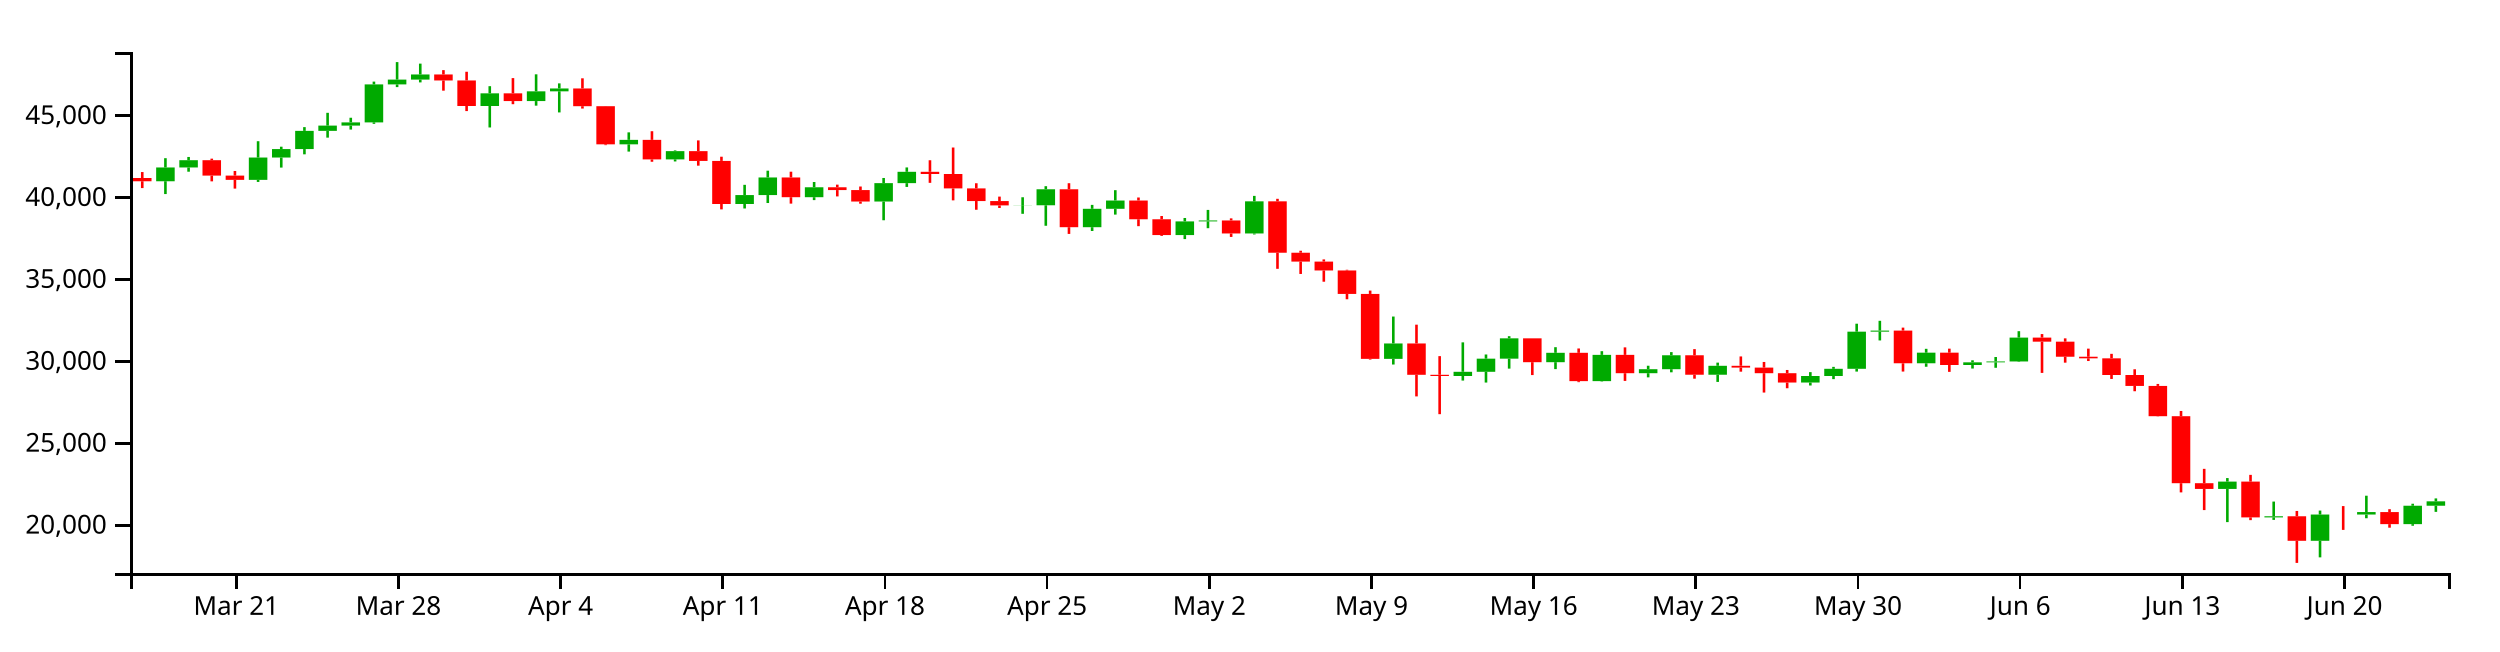
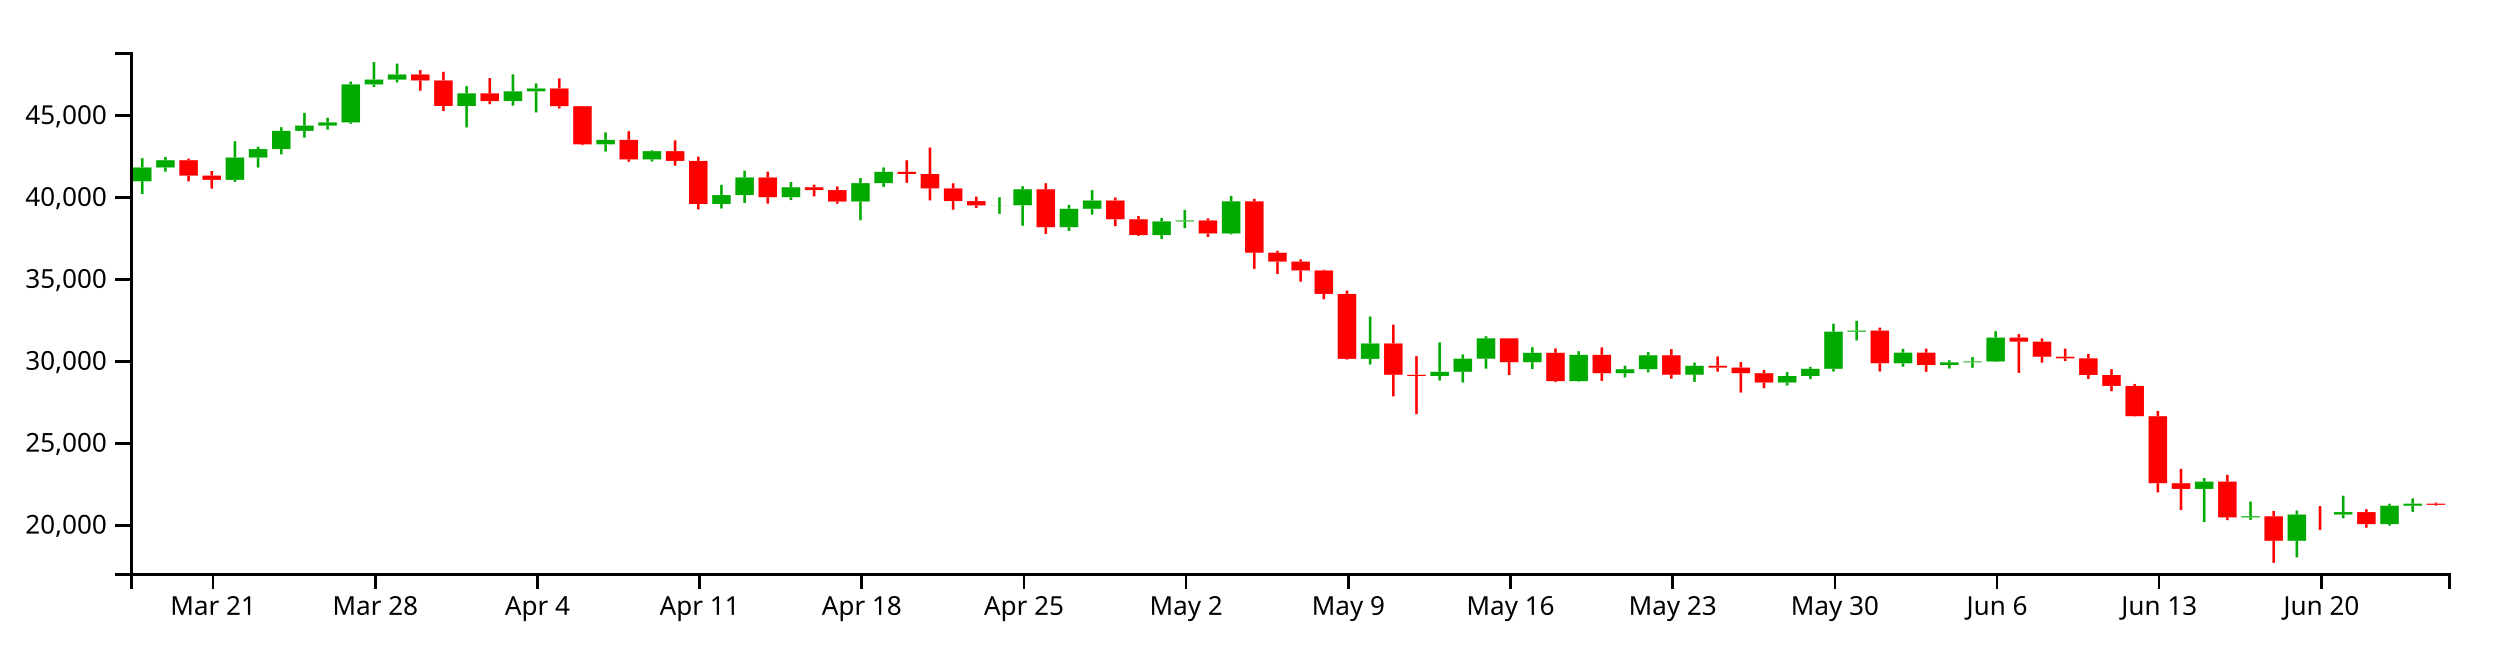
<svg xmlns="http://www.w3.org/2000/svg" version="1.1" width="960" height="250">
  <g transform="translate(50,20)">
    <style>.axis path,.axis line{fill:none;stroke:#000;shape-rendering:crispEdges;}path.candle{stroke:#000000;}path.candle.body{stroke-width:0;}path.candle.up{fill:#00AA00;stroke:#00AA00;}path.candle.down{fill:#FF0000;stroke:#FF0000;}</style>
    <g class="candlestick">
      <g class="data">
-         <path class="candle body up" d="M 9.964 49.595 l 7.117 0 L 17.081 44.313 l -7.117 0 L 9.964 49.595 M 18.86 44.313 l 7.117 0 L 25.978 41.522 l -7.117 0 L 18.86 44.313 M 45.55 49.064 l 7.117 0 L 52.667 40.497 l -7.117 0 L 45.55 49.064 M 54.446 40.497 l 7.117 0 L 61.563 37.234 l -7.117 0 L 54.446 40.497 M 63.343 37.234 l 7.117 0 L 70.46 30.259 l -7.117 0 L 63.343 37.234 M 72.239 30.259 l 7.117 0 L 79.356 28.235 l -7.117 0 L 72.239 30.259 M 81.136 28.235 l 7.117 0 L 88.253 26.989 l -7.117 0 L 81.136 28.235 M 90.032 26.989 l 7.117 0 L 97.149 12.415 l -7.117 0 L 90.032 26.989 M 98.928 12.415 l 7.117 0 L 106.046 10.563 l -7.117 0 L 98.928 12.415 M 107.825 10.563 l 7.117 0 L 114.942 8.596 l -7.117 0 L 107.825 10.563 M 134.514 20.703 l 7.117 0 L 141.631 15.839 l -7.117 0 L 134.514 20.703 M 152.307 18.812 l 7.117 0 L 159.424 15.06 l -7.117 0 L 152.307 18.812 M 161.204 15.06 l 7.117 0 L 168.321 13.971 l -7.117 0 L 161.204 15.06 M 187.893 35.424 l 7.117 0 L 195.01 33.702 l -7.117 0 L 187.893 35.424 M 205.686 41.202 l 7.117 0 L 212.803 38.044 l -7.117 0 L 205.686 41.202 M 232.375 58.324 l 7.117 0 L 239.492 54.898 l -7.117 0 L 232.375 58.324 M 241.271 54.898 l 7.117 0 L 248.389 48.149 l -7.117 0 L 241.271 54.898 M 259.064 55.732 l 7.117 0 L 266.182 51.898 l -7.117 0 L 259.064 55.732 M 285.754 57.395 l 7.117 0 L 292.871 50.33 l -7.117 0 L 285.754 57.395 M 294.65 50.33 l 7.117 0 L 301.767 45.976 l -7.117 0 L 294.65 50.33 M 339.132 58.883 l 7.117 0 L 346.25 58.829 l -7.117 0 L 339.132 58.883 M 348.029 58.829 l 7.117 0 L 355.146 52.689 l -7.117 0 L 348.029 58.829 M 365.822 67.244 l 7.117 0 L 372.939 60.178 l -7.117 0 L 365.822 67.244 M 374.718 60.178 l 7.117 0 L 381.835 56.993 l -7.117 0 L 374.718 60.178 M 401.407 70.275 l 7.117 0 L 408.525 65.006 l -7.117 0 L 401.407 70.275 M 410.304 65.006 l 7.117 0 L 417.421 64.648 l -7.117 0 L 410.304 65.006 M 428.097 69.657 l 7.117 0 L 435.214 57.32 l -7.117 0 L 428.097 69.657 M 481.475 117.815 l 7.117 0 L 488.593 111.883 l -7.117 0 L 481.475 117.815 M 508.165 124.386 l 7.117 0 L 515.282 122.767 l -7.117 0 L 508.165 124.386 M 517.061 122.767 l 7.117 0 L 524.178 117.736 l -7.117 0 L 517.061 122.767 M 525.958 117.736 l 7.117 0 L 533.075 109.921 l -7.117 0 L 525.958 117.736 M 543.75 119.074 l 7.117 0 L 550.868 115.483 l -7.117 0 L 543.75 119.074 M 561.543 126.364 l 7.117 0 L 568.661 116.273 l -7.117 0 L 561.543 126.364 M 579.336 123.308 l 7.117 0 L 586.453 121.773 l -7.117 0 L 579.336 123.308 M 588.233 121.773 l 7.117 0 L 595.35 116.432 l -7.117 0 L 588.233 121.773 M 606.026 123.886 l 7.117 0 L 613.143 120.455 l -7.117 0 L 606.026 123.886 M 641.611 126.902 l 7.117 0 L 648.729 124.376 l -7.117 0 L 641.611 126.902 M 650.508 124.376 l 7.117 0 L 657.625 121.628 l -7.117 0 L 650.508 124.376 M 659.404 121.628 l 7.117 0 L 666.521 107.371 l -7.117 0 L 659.404 121.628 M 668.301 107.371 l 7.117 0 L 675.418 106.951 l -7.117 0 L 668.301 107.371 M 686.094 119.503 l 7.117 0 L 693.211 115.434 l -7.117 0 L 686.094 119.503 M 703.886 120.168 l 7.117 0 L 711.004 119.137 l -7.117 0 L 703.886 120.168 M 712.783 119.137 l 7.117 0 L 719.9 118.79 l -7.117 0 L 712.783 119.137 M 721.679 118.79 l 7.117 0 L 728.796 109.643 l -7.117 0 L 721.679 118.79 M 801.747 167.753 l 7.117 0 L 808.864 164.939 l -7.117 0 L 801.747 167.753 M 819.54 178.673 l 7.117 0 L 826.657 178.244 l -7.117 0 L 819.54 178.673 M 837.333 187.668 l 7.117 0 L 844.45 177.582 l -7.117 0 L 837.333 187.668 M 855.126 177.583 l 7.117 0 L 862.243 176.642 l -7.117 0 L 855.126 177.583 M 872.919 181.269 l 7.117 0 L 880.036 174.209 l -7.117 0 L 872.919 181.269 M 881.815 174.209 l 7.117 0 L 888.932 172.524 l -7.117 0 L 881.815 174.209" />
-         <path class="candle body down" d="M 1.068 48.361 l 7.117 0 L 8.185 49.595 l -7.117 0 L 1.068 48.361 M 27.757 41.522 l 7.117 0 L 34.874 47.43 l -7.117 0 L 27.757 41.522 M 36.653 47.43 l 7.117 0 L 43.77 49.065 l -7.117 0 L 36.653 47.43 M 116.721 8.596 l 7.117 0 L 123.838 10.904 l -7.117 0 L 116.721 8.596 M 125.618 10.904 l 7.117 0 L 132.735 20.703 l -7.117 0 L 125.618 10.904 M 143.411 15.839 l 7.117 0 L 150.528 18.812 l -7.117 0 L 143.411 15.839 M 170.1 13.971 l 7.117 0 L 177.217 20.784 l -7.117 0 L 170.1 13.971 M 178.996 20.784 l 7.117 0 L 186.114 35.424 l -7.117 0 L 178.996 20.784 M 196.789 33.702 l 7.117 0 L 203.906 41.202 l -7.117 0 L 196.789 33.702 M 214.582 38.044 l 7.117 0 L 221.699 41.788 l -7.117 0 L 214.582 38.044 M 223.479 41.788 l 7.117 0 L 230.596 58.324 l -7.117 0 L 223.479 41.788 M 250.168 48.149 l 7.117 0 L 257.285 55.732 l -7.117 0 L 250.168 48.149 M 267.961 51.898 l 7.117 0 L 275.078 52.987 l -7.117 0 L 267.961 51.898 M 276.857 52.987 l 7.117 0 L 283.974 57.395 l -7.117 0 L 276.857 52.987 M 303.547 45.976 l 7.117 0 L 310.664 46.825 l -7.117 0 L 303.547 45.976 M 312.443 46.825 l 7.117 0 L 319.56 52.35 l -7.117 0 L 312.443 46.825 M 321.339 52.35 l 7.117 0 L 328.457 57.199 l -7.117 0 L 321.339 52.35 M 330.236 57.199 l 7.117 0 L 337.353 58.883 l -7.117 0 L 330.236 57.199 M 356.925 52.689 l 7.117 0 L 364.042 67.244 l -7.117 0 L 356.925 52.689 M 383.615 56.993 l 7.117 0 L 390.732 64.202 l -7.117 0 L 383.615 56.993 M 392.511 64.202 l 7.117 0 L 399.628 70.275 l -7.117 0 L 392.511 64.202 M 419.2 64.648 l 7.117 0 L 426.317 69.657 l -7.117 0 L 419.2 64.648 M 436.993 57.32 l 7.117 0 L 444.11 77.056 l -7.117 0 L 436.993 57.32 M 445.89 77.056 l 7.117 0 L 453.007 80.448 l -7.117 0 L 445.89 77.056 M 454.786 80.448 l 7.117 0 L 461.903 83.854 l -7.117 0 L 454.786 80.448 M 463.683 83.854 l 7.117 0 L 470.8 92.875 l -7.117 0 L 463.683 83.854 M 472.579 92.875 l 7.117 0 L 479.696 117.802 l -7.117 0 L 472.579 92.875 M 490.372 111.883 l 7.117 0 L 497.489 123.919 l -7.117 0 L 490.372 111.883 M 499.268 123.919 l 7.117 0 L 506.385 124.386 l -7.117 0 L 499.268 123.919 M 534.854 109.921 l 7.117 0 L 541.971 119.074 l -7.117 0 L 534.854 109.921 M 552.647 115.483 l 7.117 0 L 559.764 126.364 l -7.117 0 L 552.647 115.483 M 570.44 116.273 l 7.117 0 L 577.557 123.308 l -7.117 0 L 570.44 116.273 M 597.129 116.432 l 7.117 0 L 604.246 123.886 l -7.117 0 L 597.129 116.432 M 614.922 120.455 l 7.117 0 L 622.039 121.162 l -7.117 0 L 614.922 120.455 M 623.818 121.162 l 7.117 0 L 630.936 123.306 l -7.117 0 L 623.818 121.162 M 632.715 123.306 l 7.117 0 L 639.832 126.902 l -7.117 0 L 632.715 123.306 M 677.197 106.951 l 7.117 0 L 684.314 119.503 l -7.117 0 L 677.197 106.951 M 694.99 115.434 l 7.117 0 L 702.107 120.168 l -7.117 0 L 694.99 115.434 M 730.576 109.643 l 7.117 0 L 737.693 111.202 l -7.117 0 L 730.576 109.643 M 739.472 111.202 l 7.117 0 L 746.589 116.993 l -7.117 0 L 739.472 111.202 M 748.369 116.993 l 7.117 0 L 755.486 117.59 l -7.117 0 L 748.369 116.993 M 757.265 117.59 l 7.117 0 L 764.382 123.995 l -7.117 0 L 757.265 117.59 M 766.162 123.995 l 7.117 0 L 773.279 128.192 l -7.117 0 L 766.162 123.995 M 775.058 128.192 l 7.117 0 L 782.175 139.832 l -7.117 0 L 775.058 128.192 M 783.954 139.832 l 7.117 0 L 791.072 165.545 l -7.117 0 L 783.954 139.832 M 792.851 165.558 l 7.117 0 L 799.968 167.753 l -7.117 0 L 792.851 165.558 M 810.644 164.939 l 7.117 0 L 817.761 178.669 l -7.117 0 L 810.644 164.939 M 828.437 178.244 l 7.117 0 L 835.554 187.668 l -7.117 0 L 828.437 178.244 M 846.23 177.582 l 7.117 0 L 853.347 177.583 l -7.117 0 L 846.23 177.582 M 864.022 176.642 l 7.117 0 L 871.14 181.269 l -7.117 0 L 864.022 176.642" />
+         <path class="candle body up" d="M 1.068 49.595 l 7.117 0 L 8.185 44.313 l -7.117 0 L 1.068 49.595 M 9.964 44.313 l 7.117 0 L 17.081 41.522 l -7.117 0 L 9.964 44.313 M 36.653 49.064 l 7.117 0 L 43.77 40.497 l -7.117 0 L 36.653 49.064 M 45.55 40.497 l 7.117 0 L 52.667 37.234 l -7.117 0 L 45.55 40.497 M 54.446 37.234 l 7.117 0 L 61.563 30.259 l -7.117 0 L 54.446 37.234 M 63.343 30.259 l 7.117 0 L 70.46 28.235 l -7.117 0 L 63.343 30.259 M 72.239 28.235 l 7.117 0 L 79.356 26.989 l -7.117 0 L 72.239 28.235 M 81.136 26.989 l 7.117 0 L 88.253 12.415 l -7.117 0 L 81.136 26.989 M 90.032 12.415 l 7.117 0 L 97.149 10.563 l -7.117 0 L 90.032 12.415 M 98.928 10.563 l 7.117 0 L 106.046 8.596 l -7.117 0 L 98.928 10.563 M 125.618 20.703 l 7.117 0 L 132.735 15.839 l -7.117 0 L 125.618 20.703 M 143.411 18.812 l 7.117 0 L 150.528 15.06 l -7.117 0 L 143.411 18.812 M 152.307 15.06 l 7.117 0 L 159.424 13.971 l -7.117 0 L 152.307 15.06 M 178.996 35.424 l 7.117 0 L 186.114 33.702 l -7.117 0 L 178.996 35.424 M 196.789 41.202 l 7.117 0 L 203.906 38.044 l -7.117 0 L 196.789 41.202 M 223.479 58.324 l 7.117 0 L 230.596 54.898 l -7.117 0 L 223.479 58.324 M 232.375 54.898 l 7.117 0 L 239.492 48.149 l -7.117 0 L 232.375 54.898 M 250.168 55.732 l 7.117 0 L 257.285 51.898 l -7.117 0 L 250.168 55.732 M 276.857 57.395 l 7.117 0 L 283.974 50.33 l -7.117 0 L 276.857 57.395 M 285.754 50.33 l 7.117 0 L 292.871 45.976 l -7.117 0 L 285.754 50.33 M 330.236 58.883 l 7.117 0 L 337.353 58.829 l -7.117 0 L 330.236 58.883 M 339.132 58.829 l 7.117 0 L 346.25 52.689 l -7.117 0 L 339.132 58.829 M 356.925 67.244 l 7.117 0 L 364.042 60.178 l -7.117 0 L 356.925 67.244 M 365.822 60.178 l 7.117 0 L 372.939 56.993 l -7.117 0 L 365.822 60.178 M 392.511 70.275 l 7.117 0 L 399.628 65.006 l -7.117 0 L 392.511 70.275 M 401.407 65.006 l 7.117 0 L 408.525 64.648 l -7.117 0 L 401.407 65.006 M 419.2 69.657 l 7.117 0 L 426.317 57.32 l -7.117 0 L 419.2 69.657 M 472.579 117.815 l 7.117 0 L 479.696 111.883 l -7.117 0 L 472.579 117.815 M 499.268 124.386 l 7.117 0 L 506.385 122.767 l -7.117 0 L 499.268 124.386 M 508.165 122.767 l 7.117 0 L 515.282 117.736 l -7.117 0 L 508.165 122.767 M 517.061 117.736 l 7.117 0 L 524.178 109.921 l -7.117 0 L 517.061 117.736 M 534.854 119.074 l 7.117 0 L 541.971 115.483 l -7.117 0 L 534.854 119.074 M 552.647 126.364 l 7.117 0 L 559.764 116.273 l -7.117 0 L 552.647 126.364 M 570.44 123.308 l 7.117 0 L 577.557 121.773 l -7.117 0 L 570.44 123.308 M 579.336 121.773 l 7.117 0 L 586.453 116.432 l -7.117 0 L 579.336 121.773 M 597.129 123.886 l 7.117 0 L 604.246 120.455 l -7.117 0 L 597.129 123.886 M 632.715 126.902 l 7.117 0 L 639.832 124.376 l -7.117 0 L 632.715 126.902 M 641.611 124.376 l 7.117 0 L 648.729 121.628 l -7.117 0 L 641.611 124.376 M 650.508 121.628 l 7.117 0 L 657.625 107.371 l -7.117 0 L 650.508 121.628 M 659.404 107.371 l 7.117 0 L 666.521 106.951 l -7.117 0 L 659.404 107.371 M 677.197 119.503 l 7.117 0 L 684.314 115.434 l -7.117 0 L 677.197 119.503 M 694.99 120.168 l 7.117 0 L 702.107 119.137 l -7.117 0 L 694.99 120.168 M 703.886 119.137 l 7.117 0 L 711.004 118.79 l -7.117 0 L 703.886 119.137 M 712.783 118.79 l 7.117 0 L 719.9 109.643 l -7.117 0 L 712.783 118.79 M 792.851 167.753 l 7.117 0 L 799.968 164.939 l -7.117 0 L 792.851 167.753 M 810.644 178.673 l 7.117 0 L 817.761 178.244 l -7.117 0 L 810.644 178.673 M 828.437 187.668 l 7.117 0 L 835.554 177.582 l -7.117 0 L 828.437 187.668 M 846.23 177.583 l 7.117 0 L 853.347 176.642 l -7.117 0 L 846.23 177.583 M 864.022 181.269 l 7.117 0 L 871.14 174.209 l -7.117 0 L 864.022 181.269 M 872.919 174.209 l 7.117 0 L 880.036 173.407 l -7.117 0 L 872.919 174.209" />
+         <path class="candle body down" d="M 18.86 41.522 l 7.117 0 L 25.978 47.43 l -7.117 0 L 18.86 41.522 M 27.757 47.43 l 7.117 0 L 34.874 49.065 l -7.117 0 L 27.757 47.43 M 107.825 8.596 l 7.117 0 L 114.942 10.904 l -7.117 0 L 107.825 8.596 M 116.721 10.904 l 7.117 0 L 123.838 20.703 l -7.117 0 L 116.721 10.904 M 134.514 15.839 l 7.117 0 L 141.631 18.812 l -7.117 0 L 134.514 15.839 M 161.204 13.971 l 7.117 0 L 168.321 20.784 l -7.117 0 L 161.204 13.971 M 170.1 20.784 l 7.117 0 L 177.217 35.424 l -7.117 0 L 170.1 20.784 M 187.893 33.702 l 7.117 0 L 195.01 41.202 l -7.117 0 L 187.893 33.702 M 205.686 38.044 l 7.117 0 L 212.803 41.788 l -7.117 0 L 205.686 38.044 M 214.582 41.788 l 7.117 0 L 221.699 58.324 l -7.117 0 L 214.582 41.788 M 241.271 48.149 l 7.117 0 L 248.389 55.732 l -7.117 0 L 241.271 48.149 M 259.064 51.898 l 7.117 0 L 266.182 52.987 l -7.117 0 L 259.064 51.898 M 267.961 52.987 l 7.117 0 L 275.078 57.395 l -7.117 0 L 267.961 52.987 M 294.65 45.976 l 7.117 0 L 301.767 46.825 l -7.117 0 L 294.65 45.976 M 303.547 46.825 l 7.117 0 L 310.664 52.35 l -7.117 0 L 303.547 46.825 M 312.443 52.35 l 7.117 0 L 319.56 57.199 l -7.117 0 L 312.443 52.35 M 321.339 57.199 l 7.117 0 L 328.457 58.883 l -7.117 0 L 321.339 57.199 M 348.029 52.689 l 7.117 0 L 355.146 67.244 l -7.117 0 L 348.029 52.689 M 374.718 56.993 l 7.117 0 L 381.835 64.202 l -7.117 0 L 374.718 56.993 M 383.615 64.202 l 7.117 0 L 390.732 70.275 l -7.117 0 L 383.615 64.202 M 410.304 64.648 l 7.117 0 L 417.421 69.657 l -7.117 0 L 410.304 64.648 M 428.097 57.32 l 7.117 0 L 435.214 77.056 l -7.117 0 L 428.097 57.32 M 436.993 77.056 l 7.117 0 L 444.11 80.448 l -7.117 0 L 436.993 77.056 M 445.89 80.448 l 7.117 0 L 453.007 83.854 l -7.117 0 L 445.89 80.448 M 454.786 83.854 l 7.117 0 L 461.903 92.875 l -7.117 0 L 454.786 83.854 M 463.683 92.875 l 7.117 0 L 470.8 117.802 l -7.117 0 L 463.683 92.875 M 481.475 111.883 l 7.117 0 L 488.593 123.919 l -7.117 0 L 481.475 111.883 M 490.372 123.919 l 7.117 0 L 497.489 124.386 l -7.117 0 L 490.372 123.919 M 525.958 109.921 l 7.117 0 L 533.075 119.074 l -7.117 0 L 525.958 109.921 M 543.75 115.483 l 7.117 0 L 550.868 126.364 l -7.117 0 L 543.75 115.483 M 561.543 116.273 l 7.117 0 L 568.661 123.308 l -7.117 0 L 561.543 116.273 M 588.233 116.432 l 7.117 0 L 595.35 123.886 l -7.117 0 L 588.233 116.432 M 606.026 120.455 l 7.117 0 L 613.143 121.162 l -7.117 0 L 606.026 120.455 M 614.922 121.162 l 7.117 0 L 622.039 123.306 l -7.117 0 L 614.922 121.162 M 623.818 123.306 l 7.117 0 L 630.936 126.902 l -7.117 0 L 623.818 123.306 M 668.301 106.951 l 7.117 0 L 675.418 119.503 l -7.117 0 L 668.301 106.951 M 686.094 115.434 l 7.117 0 L 693.211 120.168 l -7.117 0 L 686.094 115.434 M 721.679 109.643 l 7.117 0 L 728.796 111.202 l -7.117 0 L 721.679 109.643 M 730.576 111.202 l 7.117 0 L 737.693 116.993 l -7.117 0 L 730.576 111.202 M 739.472 116.993 l 7.117 0 L 746.589 117.59 l -7.117 0 L 739.472 116.993 M 748.369 117.59 l 7.117 0 L 755.486 123.995 l -7.117 0 L 748.369 117.59 M 757.265 123.995 l 7.117 0 L 764.382 128.192 l -7.117 0 L 757.265 123.995 M 766.162 128.192 l 7.117 0 L 773.279 139.832 l -7.117 0 L 766.162 128.192 M 775.058 139.832 l 7.117 0 L 782.175 165.545 l -7.117 0 L 775.058 139.832 M 783.954 165.558 l 7.117 0 L 791.072 167.753 l -7.117 0 L 783.954 165.558 M 801.747 164.939 l 7.117 0 L 808.864 178.669 l -7.117 0 L 801.747 164.939 M 819.54 178.244 l 7.117 0 L 826.657 187.668 l -7.117 0 L 819.54 178.244 M 837.333 177.582 l 7.117 0 L 844.45 177.583 l -7.117 0 L 837.333 177.582 M 855.126 176.642 l 7.117 0 L 862.243 181.269 l -7.117 0 L 855.126 176.642 M 881.815 173.407 l 7.117 0 L 888.932 173.862 l -7.117 0 L 881.815 173.407" />
        <path class="candle body equal" />
-         <path class="candle wick up" d="M 13.523 40.743 L 13.523 44.313 M 13.523 49.595 L 13.523 54.52 M 22.419 40.271 L 22.419 41.522 M 22.419 44.313 L 22.419 45.938 M 49.108 34.225 L 49.108 40.497 M 49.108 49.064 L 49.108 49.862 M 58.005 36.333 L 58.005 37.234 M 58.005 40.497 L 58.005 44.351 M 66.901 28.816 L 66.901 30.259 M 66.901 37.234 L 66.901 39.262 M 75.798 23.322 L 75.798 28.235 M 75.798 30.259 L 75.798 32.854 M 84.694 25.216 L 84.694 26.989 M 84.694 28.235 L 84.694 29.752 M 93.591 11.338 L 93.591 12.415 M 93.591 26.989 L 93.591 27.554 M 102.487 3.846 L 102.487 10.563 M 102.487 12.415 L 102.487 13.448 M 111.383 4.434 L 111.383 8.596 M 111.383 10.563 L 111.383 11.641 M 138.073 13.093 L 138.073 15.839 M 138.073 20.703 L 138.073 28.947 M 155.866 8.538 L 155.866 15.06 M 155.866 18.812 L 155.866 20.574 M 164.762 12.019 L 164.762 13.971 M 164.762 15.06 L 164.762 23.172 M 191.451 30.828 L 191.451 33.702 M 191.451 35.424 L 191.451 38.212 M 209.244 37.755 L 209.244 38.044 M 209.244 41.202 L 209.244 41.998 M 235.934 50.972 L 235.934 54.898 M 235.934 58.324 L 235.934 60.059 M 244.83 45.547 L 244.83 48.149 M 244.83 54.898 L 244.83 57.958 M 262.623 49.894 L 262.623 51.898 M 262.623 55.732 L 262.623 56.84 M 289.312 48.344 L 289.312 50.33 M 289.312 57.395 L 289.312 64.577 M 298.209 44.297 L 298.209 45.976 M 298.209 50.33 L 298.209 51.778 M 342.691 55.747 L 342.691 58.829 M 342.691 58.883 L 342.691 62.104 M 351.587 51.495 L 351.587 52.689 M 351.587 58.829 L 351.587 66.694 M 369.38 58.675 L 369.38 60.178 M 369.38 67.244 L 369.38 68.699 M 378.277 53.026 L 378.277 56.993 M 378.277 60.178 L 378.277 62.407 M 404.966 63.706 L 404.966 65.006 M 404.966 70.275 L 404.966 71.813 M 413.862 60.608 L 413.862 64.648 M 413.862 65.006 L 413.862 67.625 M 431.655 55.22 L 431.655 57.32 M 431.655 69.657 L 431.655 70.028 M 485.034 101.553 L 485.034 111.883 M 485.034 117.815 L 485.034 119.978 M 511.723 111.466 L 511.723 122.767 M 511.723 124.386 L 511.723 126.135 M 520.62 116.122 L 520.62 117.736 M 520.62 122.767 L 520.62 126.901 M 529.516 109.097 L 529.516 109.921 M 529.516 117.736 L 529.516 121.553 M 547.309 113.322 L 547.309 115.483 M 547.309 119.074 L 547.309 121.739 M 565.102 114.852 L 565.102 116.273 M 565.102 126.364 L 565.102 126.514 M 582.895 120.445 L 582.895 121.773 M 582.895 123.308 L 582.895 124.905 M 591.791 115.212 L 591.791 116.432 M 591.791 121.773 L 591.791 122.968 M 609.584 119.251 L 609.584 120.455 M 609.584 123.886 L 609.584 126.655 M 645.17 122.899 L 645.17 124.376 M 645.17 126.902 L 645.17 128.033 M 654.066 120.875 L 654.066 121.628 M 654.066 124.376 L 654.066 125.584 M 662.963 104.303 L 662.963 107.371 M 662.963 121.628 L 662.963 122.688 M 671.859 103.189 L 671.859 106.951 M 671.859 107.371 L 671.859 110.732 M 689.652 113.947 L 689.652 115.434 M 689.652 119.503 L 689.652 120.832 M 707.445 118.352 L 707.445 119.137 M 707.445 120.168 L 707.445 121.522 M 716.341 117.093 L 716.341 118.79 M 716.341 119.137 L 716.341 121.23 M 725.238 107.174 L 725.238 109.643 M 725.238 118.79 L 725.238 118.972 M 805.306 163.578 L 805.306 164.939 M 805.306 167.753 L 805.306 180.491 M 823.099 172.603 L 823.099 178.244 M 823.099 178.673 L 823.099 179.642 M 840.892 176.06 L 840.892 177.582 M 840.892 187.668 L 840.892 194.025 M 858.685 170.354 L 858.685 176.642 M 858.685 177.583 L 858.685 179.002 M 876.477 173.436 L 876.477 174.209 M 876.477 181.269 L 876.477 181.885 M 885.374 171.389 L 885.374 172.524 M 885.374 174.209 L 885.374 176.559" style="stroke-width: 1px;" />
-         <path class="candle wick down" d="M 4.626 46.066 L 4.626 48.361 M 4.626 49.595 L 4.626 52.224 M 31.315 40.924 L 31.315 41.522 M 31.315 47.43 L 31.315 49.639 M 40.212 45.655 L 40.212 47.43 M 40.212 49.065 L 40.212 52.426 M 120.28 6.926 L 120.28 8.596 M 120.28 10.904 L 120.28 14.821 M 129.176 7.557 L 129.176 10.904 M 129.176 20.703 L 129.176 22.656 M 146.969 9.992 L 146.969 15.839 M 146.969 18.812 L 146.969 20.013 M 173.659 10.073 L 173.659 13.971 M 173.659 20.784 L 173.659 21.688 M 182.555 20.723 L 182.555 20.784 M 182.555 35.424 L 182.555 35.735 M 200.348 30.39 L 200.348 33.702 M 200.348 41.202 L 200.348 42.113 M 218.141 33.915 L 218.141 38.044 M 218.141 41.788 L 218.141 43.618 M 227.037 40.179 L 227.037 41.788 M 227.037 58.324 L 227.037 60.403 M 253.727 45.933 L 253.727 48.149 M 253.727 55.732 L 253.727 58.189 M 271.519 50.907 L 271.519 51.898 M 271.519 52.987 L 271.519 55.423 M 280.416 51.622 L 280.416 52.987 M 280.416 57.395 L 280.416 58.225 M 307.105 41.536 L 307.105 45.976 M 307.105 46.825 L 307.105 50.211 M 316.002 36.647 L 316.002 46.825 M 316.002 52.35 L 316.002 56.936 M 324.898 50.368 L 324.898 52.35 M 324.898 57.199 L 324.898 60.548 M 333.794 55.496 L 333.794 57.199 M 333.794 58.883 L 333.794 59.868 M 360.484 50.354 L 360.484 52.689 M 360.484 67.244 L 360.484 69.825 M 387.173 55.84 L 387.173 56.993 M 387.173 64.202 L 387.173 66.851 M 396.07 62.948 L 396.07 64.202 M 396.07 70.275 L 396.07 70.606 M 422.759 63.853 L 422.759 64.648 M 422.759 69.657 L 422.759 70.986 M 440.552 56.342 L 440.552 57.32 M 440.552 77.056 L 440.552 83.228 M 449.448 76.284 L 449.448 77.056 M 449.448 80.448 L 449.448 85.203 M 458.345 79.614 L 458.345 80.448 M 458.345 83.854 L 458.345 88.178 M 467.241 83.591 L 467.241 83.854 M 467.241 92.875 L 467.241 94.917 M 476.138 91.587 L 476.138 92.875 M 476.138 117.802 L 476.138 118.072 M 493.93 104.676 L 493.93 111.883 M 493.93 123.919 L 493.93 132.217 M 502.827 116.753 L 502.827 123.919 M 502.827 124.386 L 502.827 139.043 M 538.413 109.921 L 538.413 109.921 M 538.413 119.074 L 538.413 124.025 M 556.206 113.815 L 556.206 115.483 M 556.206 126.364 L 556.206 126.747 M 573.998 113.391 L 573.998 116.273 M 573.998 123.308 L 573.998 126.271 M 600.688 114.063 L 600.688 116.432 M 600.688 123.886 L 600.688 125.414 M 618.481 116.874 L 618.481 120.455 M 618.481 121.162 L 618.481 122.722 M 627.377 118.995 L 627.377 121.162 M 627.377 123.306 L 627.377 130.741 M 636.273 122.071 L 636.273 123.306 M 636.273 126.902 L 636.273 129.084 M 680.756 105.806 L 680.756 106.951 M 680.756 119.503 L 680.756 122.679 M 698.549 113.884 L 698.549 115.434 M 698.549 120.168 L 698.549 122.796 M 734.134 108.281 L 734.134 109.643 M 734.134 111.202 L 734.134 123.195 M 743.031 109.932 L 743.031 111.202 M 743.031 116.993 L 743.031 119.264 M 751.927 113.878 L 751.927 116.993 M 751.927 117.59 L 751.927 118.633 M 760.824 115.873 L 760.824 117.59 M 760.824 123.995 L 760.824 125.517 M 769.72 121.802 L 769.72 123.995 M 769.72 128.192 L 769.72 130.235 M 778.617 127.436 L 778.617 128.192 M 778.617 139.832 L 778.617 139.923 M 787.513 137.81 L 787.513 139.832 M 787.513 165.545 L 787.513 169.078 M 796.409 160.037 L 796.409 165.558 M 796.409 167.753 L 796.409 175.871 M 814.202 162.347 L 814.202 164.939 M 814.202 178.669 L 814.202 179.734 M 831.995 176.21 L 831.995 178.244 M 831.995 187.668 L 831.995 196.154 M 849.788 174.336 L 849.788 177.582 M 849.788 177.583 L 849.788 183.477 M 867.581 175.531 L 867.581 176.642 M 867.581 181.269 L 867.581 182.637" style="stroke-width: 1px;" />
+         <path class="candle wick up" d="M 4.626 40.743 L 4.626 44.313 M 4.626 49.595 L 4.626 54.52 M 13.523 40.271 L 13.523 41.522 M 13.523 44.313 L 13.523 45.938 M 40.212 34.225 L 40.212 40.497 M 40.212 49.064 L 40.212 49.862 M 49.108 36.333 L 49.108 37.234 M 49.108 40.497 L 49.108 44.351 M 58.005 28.816 L 58.005 30.259 M 58.005 37.234 L 58.005 39.262 M 66.901 23.322 L 66.901 28.235 M 66.901 30.259 L 66.901 32.854 M 75.798 25.216 L 75.798 26.989 M 75.798 28.235 L 75.798 29.752 M 84.694 11.338 L 84.694 12.415 M 84.694 26.989 L 84.694 27.554 M 93.591 3.846 L 93.591 10.563 M 93.591 12.415 L 93.591 13.448 M 102.487 4.434 L 102.487 8.596 M 102.487 10.563 L 102.487 11.641 M 129.176 13.093 L 129.176 15.839 M 129.176 20.703 L 129.176 28.947 M 146.969 8.538 L 146.969 15.06 M 146.969 18.812 L 146.969 20.574 M 155.866 12.019 L 155.866 13.971 M 155.866 15.06 L 155.866 23.172 M 182.555 30.828 L 182.555 33.702 M 182.555 35.424 L 182.555 38.212 M 200.348 37.755 L 200.348 38.044 M 200.348 41.202 L 200.348 41.998 M 227.037 50.972 L 227.037 54.898 M 227.037 58.324 L 227.037 60.059 M 235.934 45.547 L 235.934 48.149 M 235.934 54.898 L 235.934 57.958 M 253.727 49.894 L 253.727 51.898 M 253.727 55.732 L 253.727 56.84 M 280.416 48.344 L 280.416 50.33 M 280.416 57.395 L 280.416 64.577 M 289.312 44.297 L 289.312 45.976 M 289.312 50.33 L 289.312 51.778 M 333.794 55.747 L 333.794 58.829 M 333.794 58.883 L 333.794 62.104 M 342.691 51.495 L 342.691 52.689 M 342.691 58.829 L 342.691 66.694 M 360.484 58.675 L 360.484 60.178 M 360.484 67.244 L 360.484 68.699 M 369.38 53.026 L 369.38 56.993 M 369.38 60.178 L 369.38 62.407 M 396.07 63.706 L 396.07 65.006 M 396.07 70.275 L 396.07 71.813 M 404.966 60.608 L 404.966 64.648 M 404.966 65.006 L 404.966 67.625 M 422.759 55.22 L 422.759 57.32 M 422.759 69.657 L 422.759 70.028 M 476.138 101.553 L 476.138 111.883 M 476.138 117.815 L 476.138 119.978 M 502.827 111.466 L 502.827 122.767 M 502.827 124.386 L 502.827 126.135 M 511.723 116.122 L 511.723 117.736 M 511.723 122.767 L 511.723 126.901 M 520.62 109.097 L 520.62 109.921 M 520.62 117.736 L 520.62 121.553 M 538.413 113.322 L 538.413 115.483 M 538.413 119.074 L 538.413 121.739 M 556.206 114.852 L 556.206 116.273 M 556.206 126.364 L 556.206 126.514 M 573.998 120.445 L 573.998 121.773 M 573.998 123.308 L 573.998 124.905 M 582.895 115.212 L 582.895 116.432 M 582.895 121.773 L 582.895 122.968 M 600.688 119.251 L 600.688 120.455 M 600.688 123.886 L 600.688 126.655 M 636.273 122.899 L 636.273 124.376 M 636.273 126.902 L 636.273 128.033 M 645.17 120.875 L 645.17 121.628 M 645.17 124.376 L 645.17 125.584 M 654.066 104.303 L 654.066 107.371 M 654.066 121.628 L 654.066 122.688 M 662.963 103.189 L 662.963 106.951 M 662.963 107.371 L 662.963 110.732 M 680.756 113.947 L 680.756 115.434 M 680.756 119.503 L 680.756 120.832 M 698.549 118.352 L 698.549 119.137 M 698.549 120.168 L 698.549 121.522 M 707.445 117.093 L 707.445 118.79 M 707.445 119.137 L 707.445 121.23 M 716.341 107.174 L 716.341 109.643 M 716.341 118.79 L 716.341 118.972 M 796.409 163.578 L 796.409 164.939 M 796.409 167.753 L 796.409 180.491 M 814.202 172.603 L 814.202 178.244 M 814.202 178.673 L 814.202 179.642 M 831.995 176.06 L 831.995 177.582 M 831.995 187.668 L 831.995 194.025 M 849.788 170.354 L 849.788 176.642 M 849.788 177.583 L 849.788 179.002 M 867.581 173.436 L 867.581 174.209 M 867.581 181.269 L 867.581 181.885 M 876.477 171.389 L 876.477 173.407 M 876.477 174.209 L 876.477 176.559" style="stroke-width: 1px;" />
+         <path class="candle wick down" d="M 22.419 40.924 L 22.419 41.522 M 22.419 47.43 L 22.419 49.639 M 31.315 45.655 L 31.315 47.43 M 31.315 49.065 L 31.315 52.426 M 111.383 6.926 L 111.383 8.596 M 111.383 10.904 L 111.383 14.821 M 120.28 7.557 L 120.28 10.904 M 120.28 20.703 L 120.28 22.656 M 138.073 9.992 L 138.073 15.839 M 138.073 18.812 L 138.073 20.013 M 164.762 10.073 L 164.762 13.971 M 164.762 20.784 L 164.762 21.688 M 173.659 20.723 L 173.659 20.784 M 173.659 35.424 L 173.659 35.735 M 191.451 30.39 L 191.451 33.702 M 191.451 41.202 L 191.451 42.113 M 209.244 33.915 L 209.244 38.044 M 209.244 41.788 L 209.244 43.618 M 218.141 40.179 L 218.141 41.788 M 218.141 58.324 L 218.141 60.403 M 244.83 45.933 L 244.83 48.149 M 244.83 55.732 L 244.83 58.189 M 262.623 50.907 L 262.623 51.898 M 262.623 52.987 L 262.623 55.423 M 271.519 51.622 L 271.519 52.987 M 271.519 57.395 L 271.519 58.225 M 298.209 41.536 L 298.209 45.976 M 298.209 46.825 L 298.209 50.211 M 307.105 36.647 L 307.105 46.825 M 307.105 52.35 L 307.105 56.936 M 316.002 50.368 L 316.002 52.35 M 316.002 57.199 L 316.002 60.548 M 324.898 55.496 L 324.898 57.199 M 324.898 58.883 L 324.898 59.868 M 351.587 50.354 L 351.587 52.689 M 351.587 67.244 L 351.587 69.825 M 378.277 55.84 L 378.277 56.993 M 378.277 64.202 L 378.277 66.851 M 387.173 62.948 L 387.173 64.202 M 387.173 70.275 L 387.173 70.606 M 413.862 63.853 L 413.862 64.648 M 413.862 69.657 L 413.862 70.986 M 431.655 56.342 L 431.655 57.32 M 431.655 77.056 L 431.655 83.228 M 440.552 76.284 L 440.552 77.056 M 440.552 80.448 L 440.552 85.203 M 449.448 79.614 L 449.448 80.448 M 449.448 83.854 L 449.448 88.178 M 458.345 83.591 L 458.345 83.854 M 458.345 92.875 L 458.345 94.917 M 467.241 91.587 L 467.241 92.875 M 467.241 117.802 L 467.241 118.072 M 485.034 104.676 L 485.034 111.883 M 485.034 123.919 L 485.034 132.217 M 493.93 116.753 L 493.93 123.919 M 493.93 124.386 L 493.93 139.043 M 529.516 109.921 L 529.516 109.921 M 529.516 119.074 L 529.516 124.025 M 547.309 113.815 L 547.309 115.483 M 547.309 126.364 L 547.309 126.747 M 565.102 113.391 L 565.102 116.273 M 565.102 123.308 L 565.102 126.271 M 591.791 114.063 L 591.791 116.432 M 591.791 123.886 L 591.791 125.414 M 609.584 116.874 L 609.584 120.455 M 609.584 121.162 L 609.584 122.722 M 618.481 118.995 L 618.481 121.162 M 618.481 123.306 L 618.481 130.741 M 627.377 122.071 L 627.377 123.306 M 627.377 126.902 L 627.377 129.084 M 671.859 105.806 L 671.859 106.951 M 671.859 119.503 L 671.859 122.679 M 689.652 113.884 L 689.652 115.434 M 689.652 120.168 L 689.652 122.796 M 725.238 108.281 L 725.238 109.643 M 725.238 111.202 L 725.238 123.195 M 734.134 109.932 L 734.134 111.202 M 734.134 116.993 L 734.134 119.264 M 743.031 113.878 L 743.031 116.993 M 743.031 117.59 L 743.031 118.633 M 751.927 115.873 L 751.927 117.59 M 751.927 123.995 L 751.927 125.517 M 760.824 121.802 L 760.824 123.995 M 760.824 128.192 L 760.824 130.235 M 769.72 127.436 L 769.72 128.192 M 769.72 139.832 L 769.72 139.923 M 778.617 137.81 L 778.617 139.832 M 778.617 165.545 L 778.617 169.078 M 787.513 160.037 L 787.513 165.558 M 787.513 167.753 L 787.513 175.871 M 805.306 162.347 L 805.306 164.939 M 805.306 178.669 L 805.306 179.734 M 823.099 176.21 L 823.099 178.244 M 823.099 187.668 L 823.099 196.154 M 840.892 174.336 L 840.892 177.582 M 840.892 177.583 L 840.892 183.477 M 858.685 175.531 L 858.685 176.642 M 858.685 181.269 L 858.685 182.637 M 885.374 172.997 L 885.374 173.407 M 885.374 173.862 L 885.374 174.136" style="stroke-width: 1px;" />
        <path class="candle wick equal" style="stroke-width: 1px;" />
      </g>
    </g>
    <g class="x axis" transform="translate(0,200)" fill="none" font-size="10" font-family="sans-serif" text-anchor="middle">
      <path class="domain" stroke="#000" d="M0.5,6V0.5H890.5V6" />
-       <g class="tick" opacity="1" transform="translate(40.21192,0)">
+       <g class="tick" opacity="1" transform="translate(31.31547,0)">
        <line stroke="#000" y2="6" x1="0.5" x2="0.5" />
        <text fill="#000" y="9" x="0.5" dy="0.71em">Mar 21</text>
      </g>
-       <g class="tick" opacity="1" transform="translate(102.487,0)">
+       <g class="tick" opacity="1" transform="translate(93.59056,0)">
        <line stroke="#000" y2="6" x1="0.5" x2="0.5" />
        <text fill="#000" y="9" x="0.5" dy="0.71em">Mar 28</text>
      </g>
-       <g class="tick" opacity="1" transform="translate(164.7621,0)">
+       <g class="tick" opacity="1" transform="translate(155.8657,0)">
        <line stroke="#000" y2="6" x1="0.5" x2="0.5" />
        <text fill="#000" y="9" x="0.5" dy="0.71em">Apr  4</text>
      </g>
-       <g class="tick" opacity="1" transform="translate(227.0372,0)">
+       <g class="tick" opacity="1" transform="translate(218.1407,0)">
        <line stroke="#000" y2="6" x1="0.5" x2="0.5" />
        <text fill="#000" y="9" x="0.5" dy="0.71em">Apr 11</text>
      </g>
-       <g class="tick" opacity="1" transform="translate(289.3123,0)">
+       <g class="tick" opacity="1" transform="translate(280.4158,0)">
        <line stroke="#000" y2="6" x1="0.5" x2="0.5" />
        <text fill="#000" y="9" x="0.5" dy="0.71em">Apr 18</text>
      </g>
-       <g class="tick" opacity="1" transform="translate(351.5874,0)">
+       <g class="tick" opacity="1" transform="translate(342.6909,0)">
        <line stroke="#000" y2="6" x1="0.5" x2="0.5" />
        <text fill="#000" y="9" x="0.5" dy="0.71em">Apr 25</text>
      </g>
-       <g class="tick" opacity="1" transform="translate(413.8625,0)">
+       <g class="tick" opacity="1" transform="translate(404.966,0)">
        <line stroke="#000" y2="6" x1="0.5" x2="0.5" />
        <text fill="#000" y="9" x="0.5" dy="0.71em">May  2</text>
      </g>
-       <g class="tick" opacity="1" transform="translate(476.1375,0)">
+       <g class="tick" opacity="1" transform="translate(467.2411,0)">
        <line stroke="#000" y2="6" x1="0.5" x2="0.5" />
        <text fill="#000" y="9" x="0.5" dy="0.71em">May  9</text>
      </g>
-       <g class="tick" opacity="1" transform="translate(538.4126,0)">
+       <g class="tick" opacity="1" transform="translate(529.5162,0)">
        <line stroke="#000" y2="6" x1="0.5" x2="0.5" />
        <text fill="#000" y="9" x="0.5" dy="0.71em">May 16</text>
      </g>
-       <g class="tick" opacity="1" transform="translate(600.6877,0)">
+       <g class="tick" opacity="1" transform="translate(591.7913,0)">
        <line stroke="#000" y2="6" x1="0.5" x2="0.5" />
        <text fill="#000" y="9" x="0.5" dy="0.71em">May 23</text>
      </g>
-       <g class="tick" opacity="1" transform="translate(662.9628,0)">
+       <g class="tick" opacity="1" transform="translate(654.0664,0)">
        <line stroke="#000" y2="6" x1="0.5" x2="0.5" />
        <text fill="#000" y="9" x="0.5" dy="0.71em">May 30</text>
      </g>
-       <g class="tick" opacity="1" transform="translate(725.2379,0)">
+       <g class="tick" opacity="1" transform="translate(716.3415,0)">
        <line stroke="#000" y2="6" x1="0.5" x2="0.5" />
        <text fill="#000" y="9" x="0.5" dy="0.71em">Jun  6</text>
      </g>
-       <g class="tick" opacity="1" transform="translate(787.513,0)">
+       <g class="tick" opacity="1" transform="translate(778.6166,0)">
        <line stroke="#000" y2="6" x1="0.5" x2="0.5" />
        <text fill="#000" y="9" x="0.5" dy="0.71em">Jun 13</text>
      </g>
-       <g class="tick" opacity="1" transform="translate(849.7881,0)">
+       <g class="tick" opacity="1" transform="translate(840.8916,0)">
        <line stroke="#000" y2="6" x1="0.5" x2="0.5" />
        <text fill="#000" y="9" x="0.5" dy="0.71em">Jun 20</text>
      </g>
    </g>
    <g class="y axis" fill="none" font-size="10" font-family="sans-serif" text-anchor="end">
      <path class="domain" stroke="#000" d="M-6,200.5H0.5V0.5H-6" />
      <g class="tick" opacity="1" transform="translate(0,181.1934)">
        <line stroke="#000" x2="-6" y1="0.5" y2="0.5" />
        <text fill="#000" x="-9" y="0.5" dy="0.32em">20,000</text>
      </g>
      <g class="tick" opacity="1" transform="translate(0,149.7375)">
        <line stroke="#000" x2="-6" y1="0.5" y2="0.5" />
        <text fill="#000" x="-9" y="0.5" dy="0.32em">25,000</text>
      </g>
      <g class="tick" opacity="1" transform="translate(0,118.2817)">
        <line stroke="#000" x2="-6" y1="0.5" y2="0.5" />
        <text fill="#000" x="-9" y="0.5" dy="0.32em">30,000</text>
      </g>
      <g class="tick" opacity="1" transform="translate(0,86.82577)">
        <line stroke="#000" x2="-6" y1="0.5" y2="0.5" />
        <text fill="#000" x="-9" y="0.5" dy="0.32em">35,000</text>
      </g>
      <g class="tick" opacity="1" transform="translate(0,55.36989)">
        <line stroke="#000" x2="-6" y1="0.5" y2="0.5" />
        <text fill="#000" x="-9" y="0.5" dy="0.32em">40,000</text>
      </g>
      <g class="tick" opacity="1" transform="translate(0,23.914)">
        <line stroke="#000" x2="-6" y1="0.5" y2="0.5" />
        <text fill="#000" x="-9" y="0.5" dy="0.32em">45,000</text>
      </g>
      <text transform="rotate(-90)" y="6" dy=".71em" style="text-anchor: end;">Price ($)</text>
    </g>
  </g>
</svg>
